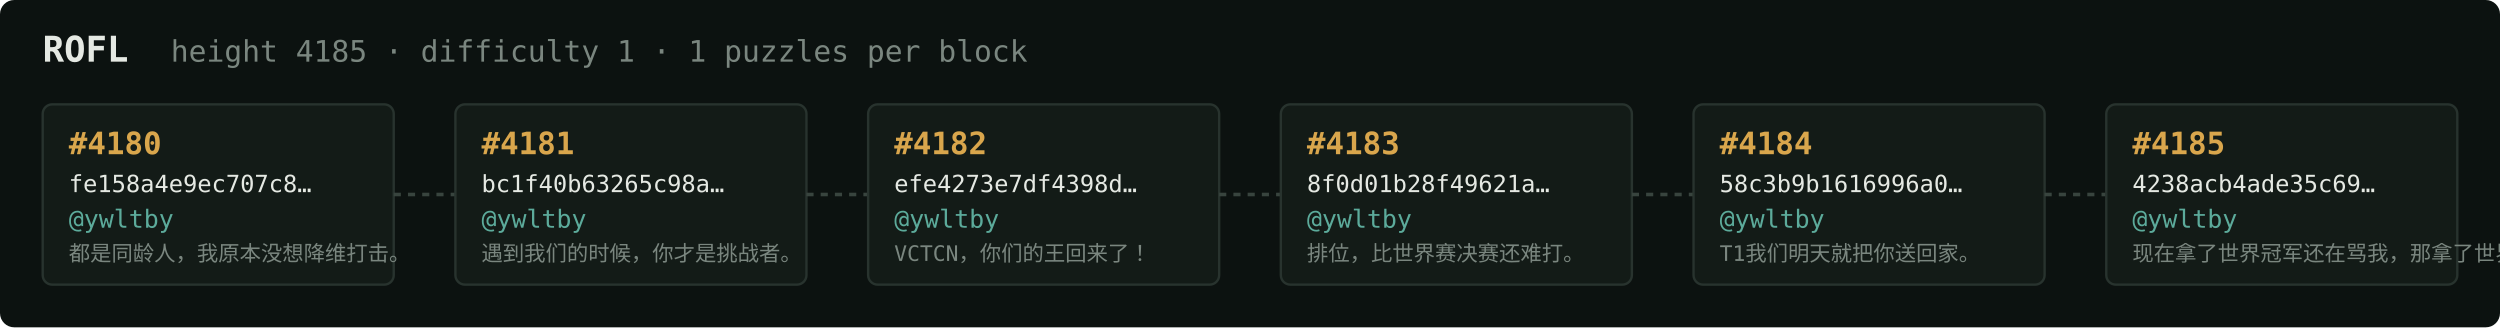
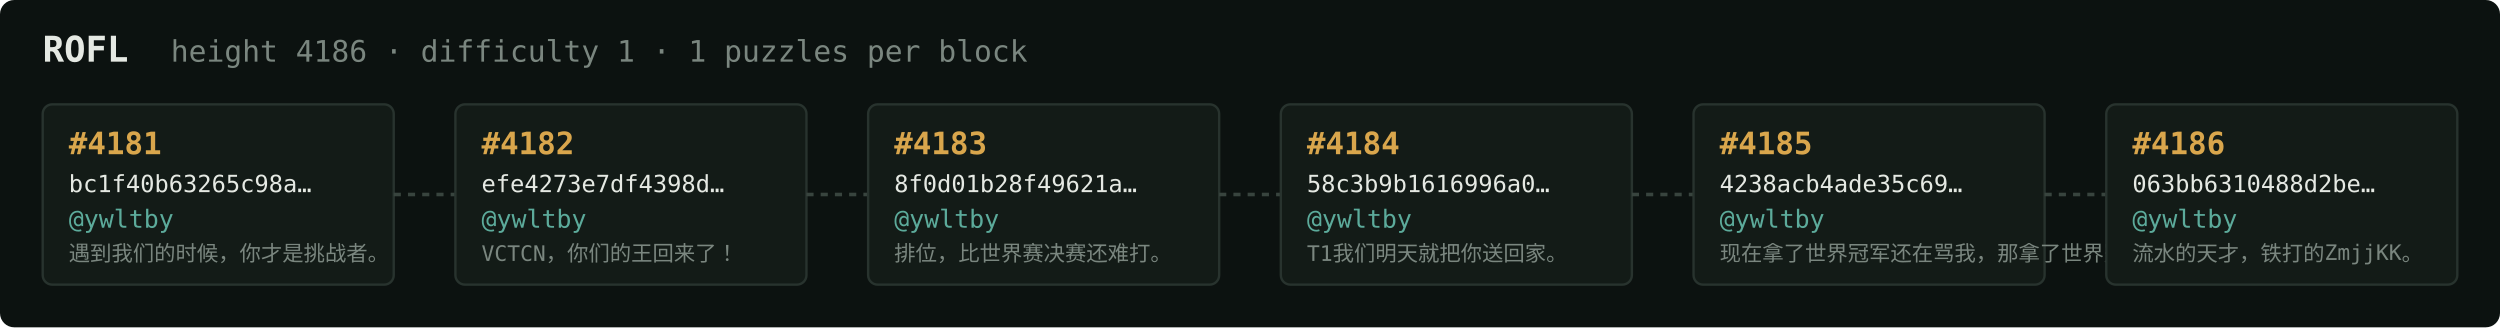
<svg xmlns="http://www.w3.org/2000/svg" width="1054" height="138" viewBox="0 0 1054 138" font-family="ui-monospace,SFMono-Regular,Menlo,monospace">
  <rect fill="#0c1210" width="1054" height="138" rx="6" />
  <text x="18" y="26" fill="#e5e9e3" font-size="15" font-weight="700">ROFL</text>
-   <text x="72" y="26" fill="#7a867f" font-size="12.5">height 4185 · difficulty 1 · 1 puzzles per block</text>
+   <text x="72" y="26" fill="#7a867f" font-size="12.5">height 4186 · difficulty 1 · 1 puzzles per block</text>
  <rect x="18" y="44" width="148" height="76" rx="4" fill="#131b17" stroke="#28332e" stroke-width="1" />
-   <text x="29" y="65" fill="#d9a64c" font-size="13" font-weight="700">#4180</text>
-   <text x="29" y="81" fill="#e5e9e3" font-size="10">fe158a4e9ec707c8…</text>
+   <text x="29" y="65" fill="#d9a64c" font-size="13" font-weight="700">#4181</text>
+   <text x="29" y="81" fill="#e5e9e3" font-size="10">bc1f40b63265c98a…</text>
  <text x="29" y="96" fill="#5cab9b" font-size="10.5">@ywltby</text>
-   <text x="29" y="110" fill="#7a867f" font-size="9">都是同龄人，我原本没想降维打击。</text>
+   <text x="29" y="110" fill="#7a867f" font-size="9">遇到我们的时候，你才是挑战者。</text>
  <line x1="166" y1="82.0" x2="192" y2="82.0" stroke="#38443e" stroke-width="1.5" stroke-dasharray="3 3" />
  <rect x="192" y="44" width="148" height="76" rx="4" fill="#131b17" stroke="#28332e" stroke-width="1" />
-   <text x="203" y="65" fill="#d9a64c" font-size="13" font-weight="700">#4181</text>
-   <text x="203" y="81" fill="#e5e9e3" font-size="10">bc1f40b63265c98a…</text>
+   <text x="203" y="65" fill="#d9a64c" font-size="13" font-weight="700">#4182</text>
+   <text x="203" y="81" fill="#e5e9e3" font-size="10">efe4273e7df4398d…</text>
  <text x="203" y="96" fill="#5cab9b" font-size="10.5">@ywltby</text>
-   <text x="203" y="110" fill="#7a867f" font-size="9">遇到我们的时候，你才是挑战者。</text>
+   <text x="203" y="110" fill="#7a867f" font-size="9">VCTCN，你们的王回来了！</text>
  <line x1="340" y1="82.0" x2="366" y2="82.0" stroke="#38443e" stroke-width="1.5" stroke-dasharray="3 3" />
  <rect x="366" y="44" width="148" height="76" rx="4" fill="#131b17" stroke="#28332e" stroke-width="1" />
-   <text x="377" y="65" fill="#d9a64c" font-size="13" font-weight="700">#4182</text>
-   <text x="377" y="81" fill="#e5e9e3" font-size="10">efe4273e7df4398d…</text>
+   <text x="377" y="65" fill="#d9a64c" font-size="13" font-weight="700">#4183</text>
+   <text x="377" y="81" fill="#e5e9e3" font-size="10">8f0d01b28f49621a…</text>
  <text x="377" y="96" fill="#5cab9b" font-size="10.5">@ywltby</text>
-   <text x="377" y="110" fill="#7a867f" font-size="9">VCTCN，你们的王回来了！</text>
+   <text x="377" y="110" fill="#7a867f" font-size="9">排位，比世界赛决赛还难打。</text>
  <line x1="514" y1="82.0" x2="540" y2="82.0" stroke="#38443e" stroke-width="1.5" stroke-dasharray="3 3" />
  <rect x="540" y="44" width="148" height="76" rx="4" fill="#131b17" stroke="#28332e" stroke-width="1" />
-   <text x="551" y="65" fill="#d9a64c" font-size="13" font-weight="700">#4183</text>
-   <text x="551" y="81" fill="#e5e9e3" font-size="10">8f0d01b28f49621a…</text>
+   <text x="551" y="65" fill="#d9a64c" font-size="13" font-weight="700">#4184</text>
+   <text x="551" y="81" fill="#e5e9e3" font-size="10">58c3b9b1616996a0…</text>
  <text x="551" y="96" fill="#5cab9b" font-size="10.5">@ywltby</text>
-   <text x="551" y="110" fill="#7a867f" font-size="9">排位，比世界赛决赛还难打。</text>
+   <text x="551" y="110" fill="#7a867f" font-size="9">T1我们明天就把你送回家。</text>
  <line x1="688" y1="82.0" x2="714" y2="82.0" stroke="#38443e" stroke-width="1.5" stroke-dasharray="3 3" />
  <rect x="714" y="44" width="148" height="76" rx="4" fill="#131b17" stroke="#28332e" stroke-width="1" />
-   <text x="725" y="65" fill="#d9a64c" font-size="13" font-weight="700">#4184</text>
-   <text x="725" y="81" fill="#e5e9e3" font-size="10">58c3b9b1616996a0…</text>
+   <text x="725" y="65" fill="#d9a64c" font-size="13" font-weight="700">#4185</text>
+   <text x="725" y="81" fill="#e5e9e3" font-size="10">4238acb4ade35c69…</text>
  <text x="725" y="96" fill="#5cab9b" font-size="10.5">@ywltby</text>
-   <text x="725" y="110" fill="#7a867f" font-size="9">T1我们明天就把你送回家。</text>
+   <text x="725" y="110" fill="#7a867f" font-size="9">现在拿了世界冠军还在骂我，那拿了世界冠军有…</text>
  <line x1="862" y1="82.0" x2="888" y2="82.0" stroke="#38443e" stroke-width="1.5" stroke-dasharray="3 3" />
  <rect x="888" y="44" width="148" height="76" rx="4" fill="#131b17" stroke="#28332e" stroke-width="1" />
-   <text x="899" y="65" fill="#d9a64c" font-size="13" font-weight="700">#4185</text>
-   <text x="899" y="81" fill="#e5e9e3" font-size="10">4238acb4ade35c69…</text>
+   <text x="899" y="65" fill="#d9a64c" font-size="13" font-weight="700">#4186</text>
+   <text x="899" y="81" fill="#e5e9e3" font-size="10">063bb6310488d2be…</text>
  <text x="899" y="96" fill="#5cab9b" font-size="10.5">@ywltby</text>
-   <text x="899" y="110" fill="#7a867f" font-size="9">现在拿了世界冠军还在骂我，那拿了世界冠军有…</text>
+   <text x="899" y="110" fill="#7a867f" font-size="9">流水的天才，铁打的ZmjjKK。</text>
</svg>
